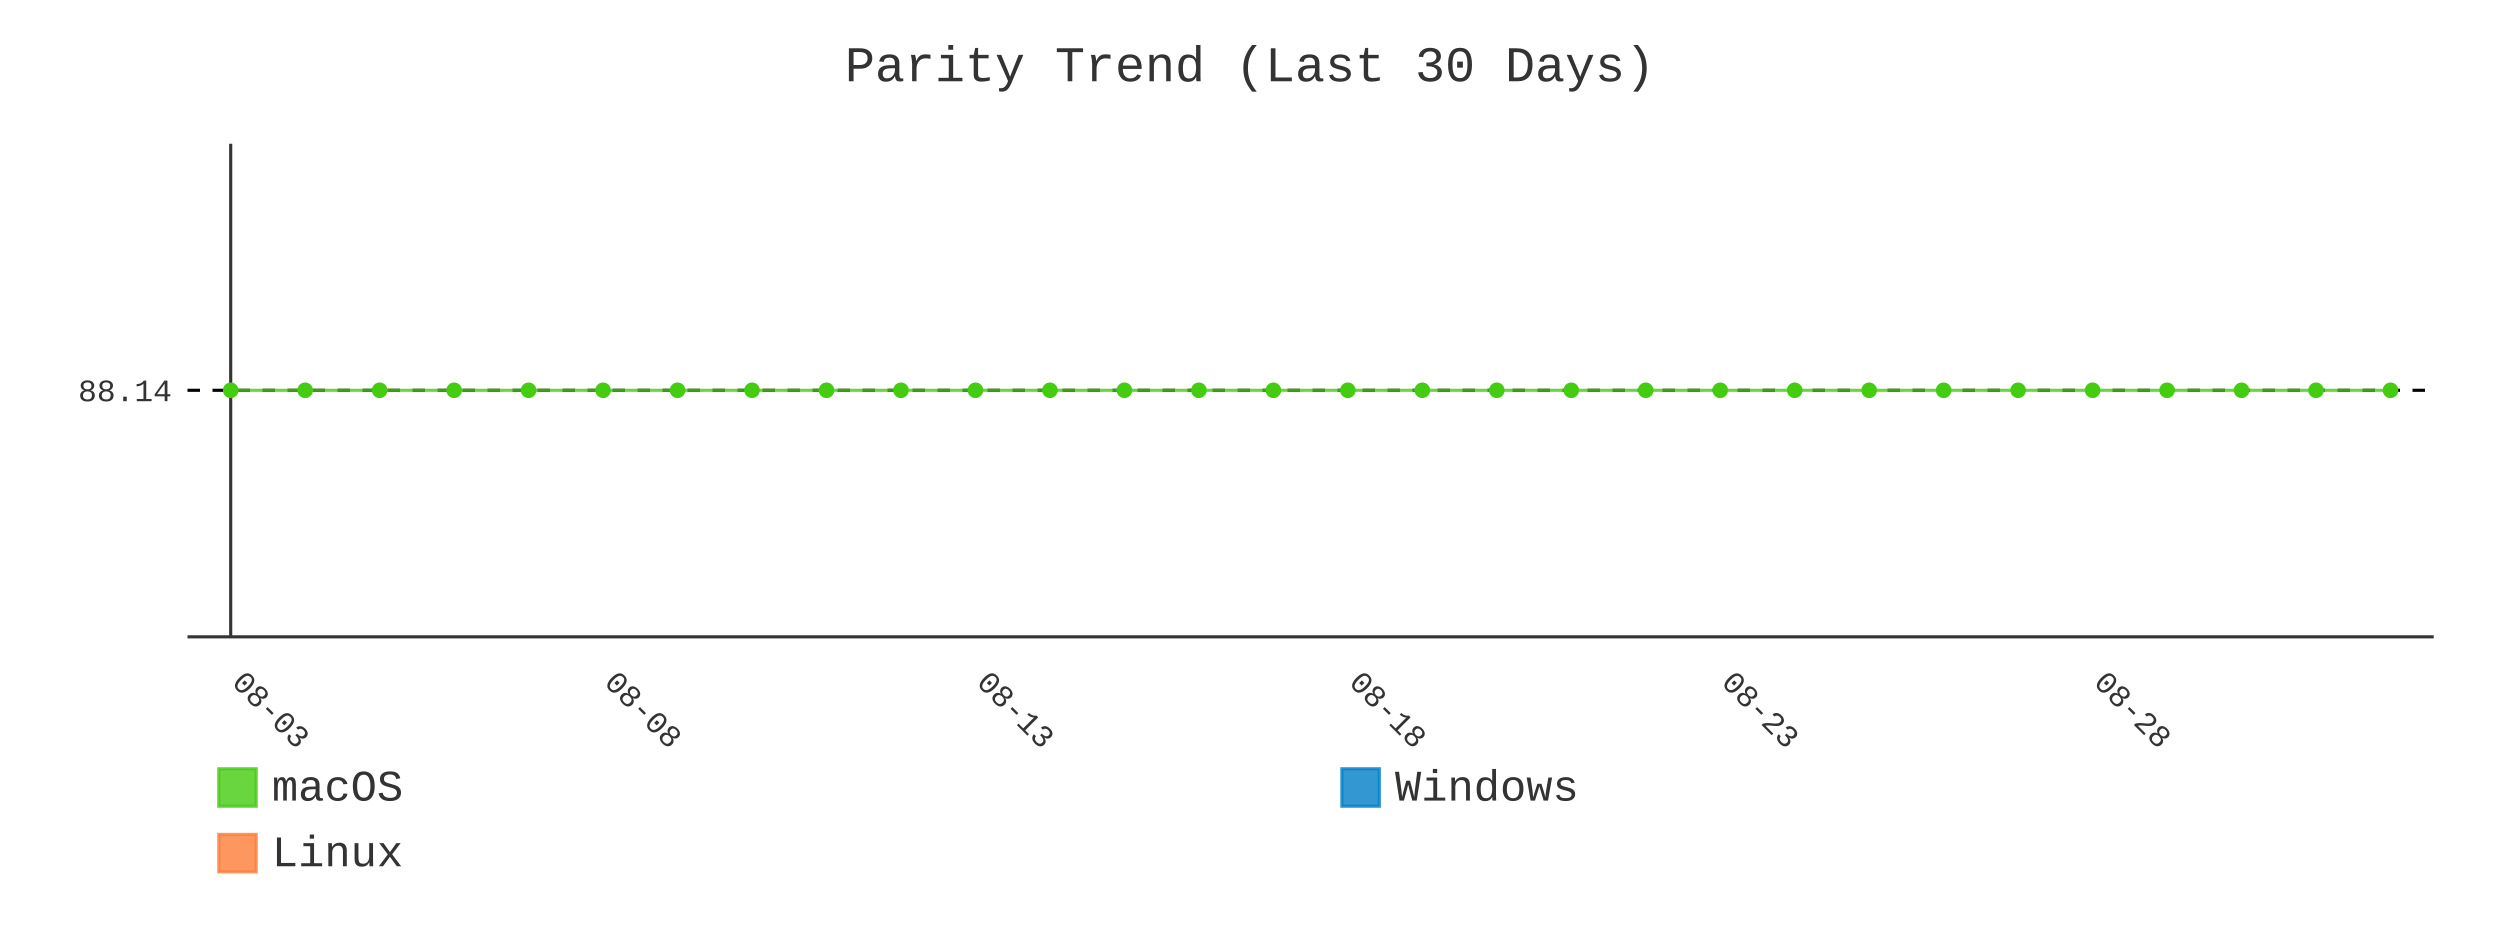
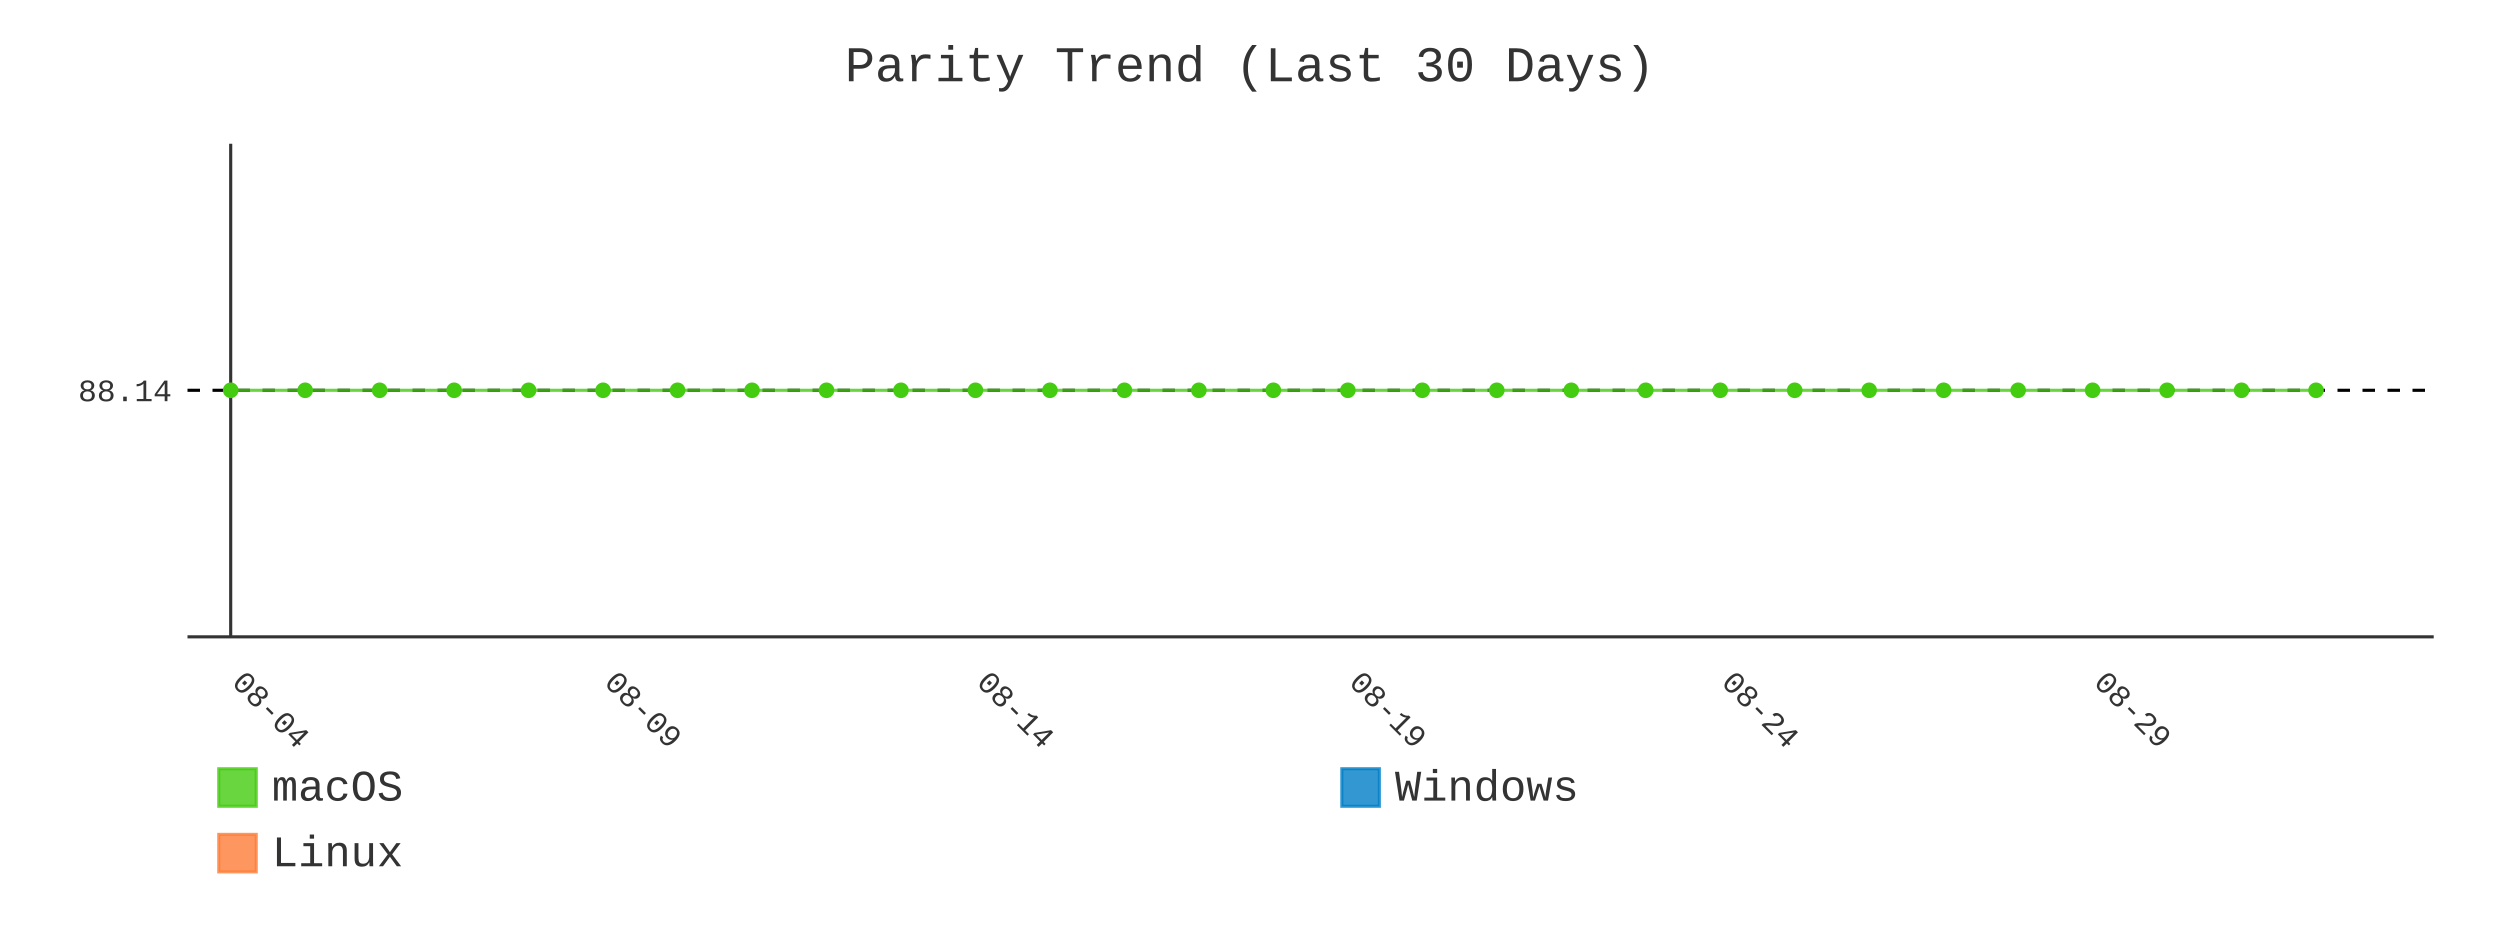
- <svg xmlns="http://www.w3.org/2000/svg" id="chart-1890ff8e-6952-402b-a712-8da03afe92d4" class="pygal-chart" viewBox="0 0 800 300">
+ <svg xmlns="http://www.w3.org/2000/svg" id="chart-e69b8d64-d934-4bfc-b042-043e78631a91" class="pygal-chart" viewBox="0 0 800 300">
  <defs>
-     <style type="text/css">#chart-1890ff8e-6952-402b-a712-8da03afe92d4{-webkit-user-select:none;-webkit-font-smoothing:antialiased;font-family:Consolas,"Liberation Mono",Menlo,Courier,monospace}#chart-1890ff8e-6952-402b-a712-8da03afe92d4 .title{font-family:Consolas,"Liberation Mono",Menlo,Courier,monospace;font-size:16px}#chart-1890ff8e-6952-402b-a712-8da03afe92d4 .legends .legend text{font-family:Consolas,"Liberation Mono",Menlo,Courier,monospace;font-size:14px}#chart-1890ff8e-6952-402b-a712-8da03afe92d4 .axis text{font-family:Consolas,"Liberation Mono",Menlo,Courier,monospace;font-size:10px}#chart-1890ff8e-6952-402b-a712-8da03afe92d4 .axis text.major{font-family:Consolas,"Liberation Mono",Menlo,Courier,monospace;font-size:10px}#chart-1890ff8e-6952-402b-a712-8da03afe92d4 .text-overlay text.value{font-family:Consolas,"Liberation Mono",Menlo,Courier,monospace;font-size:16px}#chart-1890ff8e-6952-402b-a712-8da03afe92d4 .text-overlay text.label{font-family:Consolas,"Liberation Mono",Menlo,Courier,monospace;font-size:10px}#chart-1890ff8e-6952-402b-a712-8da03afe92d4 .tooltip{font-family:Consolas,"Liberation Mono",Menlo,Courier,monospace;font-size:14px}#chart-1890ff8e-6952-402b-a712-8da03afe92d4 text.no_data{font-family:Consolas,"Liberation Mono",Menlo,Courier,monospace;font-size:64px}
- #chart-1890ff8e-6952-402b-a712-8da03afe92d4{background-color:transparent}#chart-1890ff8e-6952-402b-a712-8da03afe92d4 path,#chart-1890ff8e-6952-402b-a712-8da03afe92d4 line,#chart-1890ff8e-6952-402b-a712-8da03afe92d4 rect,#chart-1890ff8e-6952-402b-a712-8da03afe92d4 circle{-webkit-transition:400ms;-moz-transition:400ms;transition:400ms}#chart-1890ff8e-6952-402b-a712-8da03afe92d4 .graph &gt; .background{fill:transparent}#chart-1890ff8e-6952-402b-a712-8da03afe92d4 .plot &gt; .background{fill:transparent}#chart-1890ff8e-6952-402b-a712-8da03afe92d4 .graph{fill:#333}#chart-1890ff8e-6952-402b-a712-8da03afe92d4 text.no_data{fill:#333}#chart-1890ff8e-6952-402b-a712-8da03afe92d4 .title{fill:#333}#chart-1890ff8e-6952-402b-a712-8da03afe92d4 .legends .legend text{fill:#333}#chart-1890ff8e-6952-402b-a712-8da03afe92d4 .legends .legend:hover text{fill:#333}#chart-1890ff8e-6952-402b-a712-8da03afe92d4 .axis .line{stroke:#333}#chart-1890ff8e-6952-402b-a712-8da03afe92d4 .axis .guide.line{stroke:#666}#chart-1890ff8e-6952-402b-a712-8da03afe92d4 .axis .major.line{stroke:#333}#chart-1890ff8e-6952-402b-a712-8da03afe92d4 .axis text.major{fill:#333}#chart-1890ff8e-6952-402b-a712-8da03afe92d4 .axis.y .guides:hover .guide.line,#chart-1890ff8e-6952-402b-a712-8da03afe92d4 .line-graph .axis.x .guides:hover .guide.line,#chart-1890ff8e-6952-402b-a712-8da03afe92d4 .stackedline-graph .axis.x .guides:hover .guide.line,#chart-1890ff8e-6952-402b-a712-8da03afe92d4 .xy-graph .axis.x .guides:hover .guide.line{stroke:#333}#chart-1890ff8e-6952-402b-a712-8da03afe92d4 .axis .guides:hover text{fill:#333}#chart-1890ff8e-6952-402b-a712-8da03afe92d4 .reactive{fill-opacity:.8;stroke-opacity:.8;stroke-width:1}#chart-1890ff8e-6952-402b-a712-8da03afe92d4 .ci{stroke:#333}#chart-1890ff8e-6952-402b-a712-8da03afe92d4 .reactive.active,#chart-1890ff8e-6952-402b-a712-8da03afe92d4 .active .reactive{fill-opacity:.9;stroke-opacity:.9;stroke-width:4}#chart-1890ff8e-6952-402b-a712-8da03afe92d4 .ci .reactive.active{stroke-width:1.5}#chart-1890ff8e-6952-402b-a712-8da03afe92d4 .series text{fill:#333}#chart-1890ff8e-6952-402b-a712-8da03afe92d4 .tooltip rect{fill:transparent;stroke:#333;-webkit-transition:opacity 400ms;-moz-transition:opacity 400ms;transition:opacity 400ms}#chart-1890ff8e-6952-402b-a712-8da03afe92d4 .tooltip .label{fill:#333}#chart-1890ff8e-6952-402b-a712-8da03afe92d4 .tooltip .label{fill:#333}#chart-1890ff8e-6952-402b-a712-8da03afe92d4 .tooltip .legend{font-size:.8em;fill:#666}#chart-1890ff8e-6952-402b-a712-8da03afe92d4 .tooltip .x_label{font-size:.6em;fill:#333}#chart-1890ff8e-6952-402b-a712-8da03afe92d4 .tooltip .xlink{font-size:.5em;text-decoration:underline}#chart-1890ff8e-6952-402b-a712-8da03afe92d4 .tooltip .value{font-size:1.5em}#chart-1890ff8e-6952-402b-a712-8da03afe92d4 .bound{font-size:.5em}#chart-1890ff8e-6952-402b-a712-8da03afe92d4 .max-value{font-size:.75em;fill:#666}#chart-1890ff8e-6952-402b-a712-8da03afe92d4 .map-element{fill:transparent;stroke:#666 !important}#chart-1890ff8e-6952-402b-a712-8da03afe92d4 .map-element .reactive{fill-opacity:inherit;stroke-opacity:inherit}#chart-1890ff8e-6952-402b-a712-8da03afe92d4 .color-0,#chart-1890ff8e-6952-402b-a712-8da03afe92d4 .color-0 a:visited{stroke:#4c1;fill:#4c1}#chart-1890ff8e-6952-402b-a712-8da03afe92d4 .color-1,#chart-1890ff8e-6952-402b-a712-8da03afe92d4 .color-1 a:visited{stroke:#007ec6;fill:#007ec6}#chart-1890ff8e-6952-402b-a712-8da03afe92d4 .color-2,#chart-1890ff8e-6952-402b-a712-8da03afe92d4 .color-2 a:visited{stroke:#fe7d37;fill:#fe7d37}#chart-1890ff8e-6952-402b-a712-8da03afe92d4 .text-overlay .color-0 text{fill:black}#chart-1890ff8e-6952-402b-a712-8da03afe92d4 .text-overlay .color-1 text{fill:black}#chart-1890ff8e-6952-402b-a712-8da03afe92d4 .text-overlay .color-2 text{fill:black}#chart-1890ff8e-6952-402b-a712-8da03afe92d4 .series{stroke-width:2}#chart-1890ff8e-6952-402b-a712-8da03afe92d4 .series.serie-0{stroke-width:2}#chart-1890ff8e-6952-402b-a712-8da03afe92d4 .series.serie-1{stroke-width:2}#chart-1890ff8e-6952-402b-a712-8da03afe92d4 .series.serie-2{stroke-width:2}
- #chart-1890ff8e-6952-402b-a712-8da03afe92d4 text.no_data{text-anchor:middle}#chart-1890ff8e-6952-402b-a712-8da03afe92d4 .guide.line{fill:none}#chart-1890ff8e-6952-402b-a712-8da03afe92d4 .centered{text-anchor:middle}#chart-1890ff8e-6952-402b-a712-8da03afe92d4 .title{text-anchor:middle}#chart-1890ff8e-6952-402b-a712-8da03afe92d4 .legends .legend text{fill-opacity:1}#chart-1890ff8e-6952-402b-a712-8da03afe92d4 .axis.x text{text-anchor:middle}#chart-1890ff8e-6952-402b-a712-8da03afe92d4 .axis.x:not(.web) text[transform]{text-anchor:start}#chart-1890ff8e-6952-402b-a712-8da03afe92d4 .axis.x:not(.web) text[transform].backwards{text-anchor:end}#chart-1890ff8e-6952-402b-a712-8da03afe92d4 .axis.y text{text-anchor:end}#chart-1890ff8e-6952-402b-a712-8da03afe92d4 .axis.y text[transform].backwards{text-anchor:start}#chart-1890ff8e-6952-402b-a712-8da03afe92d4 .axis.y2 text{text-anchor:start}#chart-1890ff8e-6952-402b-a712-8da03afe92d4 .axis.y2 text[transform].backwards{text-anchor:end}#chart-1890ff8e-6952-402b-a712-8da03afe92d4 .axis .guide.line{stroke-dasharray:4,4;stroke:black}#chart-1890ff8e-6952-402b-a712-8da03afe92d4 .axis .major.guide.line{stroke-dasharray:6,6;stroke:black}#chart-1890ff8e-6952-402b-a712-8da03afe92d4 .horizontal .axis.y .guide.line,#chart-1890ff8e-6952-402b-a712-8da03afe92d4 .horizontal .axis.y2 .guide.line,#chart-1890ff8e-6952-402b-a712-8da03afe92d4 .vertical .axis.x .guide.line{opacity:0}#chart-1890ff8e-6952-402b-a712-8da03afe92d4 .horizontal .axis.always_show .guide.line,#chart-1890ff8e-6952-402b-a712-8da03afe92d4 .vertical .axis.always_show .guide.line{opacity:1 !important}#chart-1890ff8e-6952-402b-a712-8da03afe92d4 .axis.y .guides:hover .guide.line,#chart-1890ff8e-6952-402b-a712-8da03afe92d4 .axis.y2 .guides:hover .guide.line,#chart-1890ff8e-6952-402b-a712-8da03afe92d4 .axis.x .guides:hover .guide.line{opacity:1}#chart-1890ff8e-6952-402b-a712-8da03afe92d4 .axis .guides:hover text{opacity:1}#chart-1890ff8e-6952-402b-a712-8da03afe92d4 .nofill{fill:none}#chart-1890ff8e-6952-402b-a712-8da03afe92d4 .subtle-fill{fill-opacity:.2}#chart-1890ff8e-6952-402b-a712-8da03afe92d4 .dot{stroke-width:1px;fill-opacity:1;stroke-opacity:1}#chart-1890ff8e-6952-402b-a712-8da03afe92d4 .dot.active{stroke-width:5px}#chart-1890ff8e-6952-402b-a712-8da03afe92d4 .dot.negative{fill:transparent}#chart-1890ff8e-6952-402b-a712-8da03afe92d4 text,#chart-1890ff8e-6952-402b-a712-8da03afe92d4 tspan{stroke:none !important}#chart-1890ff8e-6952-402b-a712-8da03afe92d4 .series text.active{opacity:1}#chart-1890ff8e-6952-402b-a712-8da03afe92d4 .tooltip rect{fill-opacity:.95;stroke-width:.5}#chart-1890ff8e-6952-402b-a712-8da03afe92d4 .tooltip text{fill-opacity:1}#chart-1890ff8e-6952-402b-a712-8da03afe92d4 .showable{visibility:hidden}#chart-1890ff8e-6952-402b-a712-8da03afe92d4 .showable.shown{visibility:visible}#chart-1890ff8e-6952-402b-a712-8da03afe92d4 .gauge-background{fill:rgba(229,229,229,1);stroke:none}#chart-1890ff8e-6952-402b-a712-8da03afe92d4 .bg-lines{stroke:transparent;stroke-width:2px}</style>
+     <style type="text/css">#chart-e69b8d64-d934-4bfc-b042-043e78631a91{-webkit-user-select:none;-webkit-font-smoothing:antialiased;font-family:Consolas,"Liberation Mono",Menlo,Courier,monospace}#chart-e69b8d64-d934-4bfc-b042-043e78631a91 .title{font-family:Consolas,"Liberation Mono",Menlo,Courier,monospace;font-size:16px}#chart-e69b8d64-d934-4bfc-b042-043e78631a91 .legends .legend text{font-family:Consolas,"Liberation Mono",Menlo,Courier,monospace;font-size:14px}#chart-e69b8d64-d934-4bfc-b042-043e78631a91 .axis text{font-family:Consolas,"Liberation Mono",Menlo,Courier,monospace;font-size:10px}#chart-e69b8d64-d934-4bfc-b042-043e78631a91 .axis text.major{font-family:Consolas,"Liberation Mono",Menlo,Courier,monospace;font-size:10px}#chart-e69b8d64-d934-4bfc-b042-043e78631a91 .text-overlay text.value{font-family:Consolas,"Liberation Mono",Menlo,Courier,monospace;font-size:16px}#chart-e69b8d64-d934-4bfc-b042-043e78631a91 .text-overlay text.label{font-family:Consolas,"Liberation Mono",Menlo,Courier,monospace;font-size:10px}#chart-e69b8d64-d934-4bfc-b042-043e78631a91 .tooltip{font-family:Consolas,"Liberation Mono",Menlo,Courier,monospace;font-size:14px}#chart-e69b8d64-d934-4bfc-b042-043e78631a91 text.no_data{font-family:Consolas,"Liberation Mono",Menlo,Courier,monospace;font-size:64px}
+ #chart-e69b8d64-d934-4bfc-b042-043e78631a91{background-color:transparent}#chart-e69b8d64-d934-4bfc-b042-043e78631a91 path,#chart-e69b8d64-d934-4bfc-b042-043e78631a91 line,#chart-e69b8d64-d934-4bfc-b042-043e78631a91 rect,#chart-e69b8d64-d934-4bfc-b042-043e78631a91 circle{-webkit-transition:400ms;-moz-transition:400ms;transition:400ms}#chart-e69b8d64-d934-4bfc-b042-043e78631a91 .graph &gt; .background{fill:transparent}#chart-e69b8d64-d934-4bfc-b042-043e78631a91 .plot &gt; .background{fill:transparent}#chart-e69b8d64-d934-4bfc-b042-043e78631a91 .graph{fill:#333}#chart-e69b8d64-d934-4bfc-b042-043e78631a91 text.no_data{fill:#333}#chart-e69b8d64-d934-4bfc-b042-043e78631a91 .title{fill:#333}#chart-e69b8d64-d934-4bfc-b042-043e78631a91 .legends .legend text{fill:#333}#chart-e69b8d64-d934-4bfc-b042-043e78631a91 .legends .legend:hover text{fill:#333}#chart-e69b8d64-d934-4bfc-b042-043e78631a91 .axis .line{stroke:#333}#chart-e69b8d64-d934-4bfc-b042-043e78631a91 .axis .guide.line{stroke:#666}#chart-e69b8d64-d934-4bfc-b042-043e78631a91 .axis .major.line{stroke:#333}#chart-e69b8d64-d934-4bfc-b042-043e78631a91 .axis text.major{fill:#333}#chart-e69b8d64-d934-4bfc-b042-043e78631a91 .axis.y .guides:hover .guide.line,#chart-e69b8d64-d934-4bfc-b042-043e78631a91 .line-graph .axis.x .guides:hover .guide.line,#chart-e69b8d64-d934-4bfc-b042-043e78631a91 .stackedline-graph .axis.x .guides:hover .guide.line,#chart-e69b8d64-d934-4bfc-b042-043e78631a91 .xy-graph .axis.x .guides:hover .guide.line{stroke:#333}#chart-e69b8d64-d934-4bfc-b042-043e78631a91 .axis .guides:hover text{fill:#333}#chart-e69b8d64-d934-4bfc-b042-043e78631a91 .reactive{fill-opacity:.8;stroke-opacity:.8;stroke-width:1}#chart-e69b8d64-d934-4bfc-b042-043e78631a91 .ci{stroke:#333}#chart-e69b8d64-d934-4bfc-b042-043e78631a91 .reactive.active,#chart-e69b8d64-d934-4bfc-b042-043e78631a91 .active .reactive{fill-opacity:.9;stroke-opacity:.9;stroke-width:4}#chart-e69b8d64-d934-4bfc-b042-043e78631a91 .ci .reactive.active{stroke-width:1.5}#chart-e69b8d64-d934-4bfc-b042-043e78631a91 .series text{fill:#333}#chart-e69b8d64-d934-4bfc-b042-043e78631a91 .tooltip rect{fill:transparent;stroke:#333;-webkit-transition:opacity 400ms;-moz-transition:opacity 400ms;transition:opacity 400ms}#chart-e69b8d64-d934-4bfc-b042-043e78631a91 .tooltip .label{fill:#333}#chart-e69b8d64-d934-4bfc-b042-043e78631a91 .tooltip .label{fill:#333}#chart-e69b8d64-d934-4bfc-b042-043e78631a91 .tooltip .legend{font-size:.8em;fill:#666}#chart-e69b8d64-d934-4bfc-b042-043e78631a91 .tooltip .x_label{font-size:.6em;fill:#333}#chart-e69b8d64-d934-4bfc-b042-043e78631a91 .tooltip .xlink{font-size:.5em;text-decoration:underline}#chart-e69b8d64-d934-4bfc-b042-043e78631a91 .tooltip .value{font-size:1.5em}#chart-e69b8d64-d934-4bfc-b042-043e78631a91 .bound{font-size:.5em}#chart-e69b8d64-d934-4bfc-b042-043e78631a91 .max-value{font-size:.75em;fill:#666}#chart-e69b8d64-d934-4bfc-b042-043e78631a91 .map-element{fill:transparent;stroke:#666 !important}#chart-e69b8d64-d934-4bfc-b042-043e78631a91 .map-element .reactive{fill-opacity:inherit;stroke-opacity:inherit}#chart-e69b8d64-d934-4bfc-b042-043e78631a91 .color-0,#chart-e69b8d64-d934-4bfc-b042-043e78631a91 .color-0 a:visited{stroke:#4c1;fill:#4c1}#chart-e69b8d64-d934-4bfc-b042-043e78631a91 .color-1,#chart-e69b8d64-d934-4bfc-b042-043e78631a91 .color-1 a:visited{stroke:#007ec6;fill:#007ec6}#chart-e69b8d64-d934-4bfc-b042-043e78631a91 .color-2,#chart-e69b8d64-d934-4bfc-b042-043e78631a91 .color-2 a:visited{stroke:#fe7d37;fill:#fe7d37}#chart-e69b8d64-d934-4bfc-b042-043e78631a91 .text-overlay .color-0 text{fill:black}#chart-e69b8d64-d934-4bfc-b042-043e78631a91 .text-overlay .color-1 text{fill:black}#chart-e69b8d64-d934-4bfc-b042-043e78631a91 .text-overlay .color-2 text{fill:black}#chart-e69b8d64-d934-4bfc-b042-043e78631a91 .series{stroke-width:2}#chart-e69b8d64-d934-4bfc-b042-043e78631a91 .series.serie-0{stroke-width:2}#chart-e69b8d64-d934-4bfc-b042-043e78631a91 .series.serie-1{stroke-width:2}#chart-e69b8d64-d934-4bfc-b042-043e78631a91 .series.serie-2{stroke-width:2}
+ #chart-e69b8d64-d934-4bfc-b042-043e78631a91 text.no_data{text-anchor:middle}#chart-e69b8d64-d934-4bfc-b042-043e78631a91 .guide.line{fill:none}#chart-e69b8d64-d934-4bfc-b042-043e78631a91 .centered{text-anchor:middle}#chart-e69b8d64-d934-4bfc-b042-043e78631a91 .title{text-anchor:middle}#chart-e69b8d64-d934-4bfc-b042-043e78631a91 .legends .legend text{fill-opacity:1}#chart-e69b8d64-d934-4bfc-b042-043e78631a91 .axis.x text{text-anchor:middle}#chart-e69b8d64-d934-4bfc-b042-043e78631a91 .axis.x:not(.web) text[transform]{text-anchor:start}#chart-e69b8d64-d934-4bfc-b042-043e78631a91 .axis.x:not(.web) text[transform].backwards{text-anchor:end}#chart-e69b8d64-d934-4bfc-b042-043e78631a91 .axis.y text{text-anchor:end}#chart-e69b8d64-d934-4bfc-b042-043e78631a91 .axis.y text[transform].backwards{text-anchor:start}#chart-e69b8d64-d934-4bfc-b042-043e78631a91 .axis.y2 text{text-anchor:start}#chart-e69b8d64-d934-4bfc-b042-043e78631a91 .axis.y2 text[transform].backwards{text-anchor:end}#chart-e69b8d64-d934-4bfc-b042-043e78631a91 .axis .guide.line{stroke-dasharray:4,4;stroke:black}#chart-e69b8d64-d934-4bfc-b042-043e78631a91 .axis .major.guide.line{stroke-dasharray:6,6;stroke:black}#chart-e69b8d64-d934-4bfc-b042-043e78631a91 .horizontal .axis.y .guide.line,#chart-e69b8d64-d934-4bfc-b042-043e78631a91 .horizontal .axis.y2 .guide.line,#chart-e69b8d64-d934-4bfc-b042-043e78631a91 .vertical .axis.x .guide.line{opacity:0}#chart-e69b8d64-d934-4bfc-b042-043e78631a91 .horizontal .axis.always_show .guide.line,#chart-e69b8d64-d934-4bfc-b042-043e78631a91 .vertical .axis.always_show .guide.line{opacity:1 !important}#chart-e69b8d64-d934-4bfc-b042-043e78631a91 .axis.y .guides:hover .guide.line,#chart-e69b8d64-d934-4bfc-b042-043e78631a91 .axis.y2 .guides:hover .guide.line,#chart-e69b8d64-d934-4bfc-b042-043e78631a91 .axis.x .guides:hover .guide.line{opacity:1}#chart-e69b8d64-d934-4bfc-b042-043e78631a91 .axis .guides:hover text{opacity:1}#chart-e69b8d64-d934-4bfc-b042-043e78631a91 .nofill{fill:none}#chart-e69b8d64-d934-4bfc-b042-043e78631a91 .subtle-fill{fill-opacity:.2}#chart-e69b8d64-d934-4bfc-b042-043e78631a91 .dot{stroke-width:1px;fill-opacity:1;stroke-opacity:1}#chart-e69b8d64-d934-4bfc-b042-043e78631a91 .dot.active{stroke-width:5px}#chart-e69b8d64-d934-4bfc-b042-043e78631a91 .dot.negative{fill:transparent}#chart-e69b8d64-d934-4bfc-b042-043e78631a91 text,#chart-e69b8d64-d934-4bfc-b042-043e78631a91 tspan{stroke:none !important}#chart-e69b8d64-d934-4bfc-b042-043e78631a91 .series text.active{opacity:1}#chart-e69b8d64-d934-4bfc-b042-043e78631a91 .tooltip rect{fill-opacity:.95;stroke-width:.5}#chart-e69b8d64-d934-4bfc-b042-043e78631a91 .tooltip text{fill-opacity:1}#chart-e69b8d64-d934-4bfc-b042-043e78631a91 .showable{visibility:hidden}#chart-e69b8d64-d934-4bfc-b042-043e78631a91 .showable.shown{visibility:visible}#chart-e69b8d64-d934-4bfc-b042-043e78631a91 .gauge-background{fill:rgba(229,229,229,1);stroke:none}#chart-e69b8d64-d934-4bfc-b042-043e78631a91 .bg-lines{stroke:transparent;stroke-width:2px}</style>
  </defs>
  <g class="graph line-graph vertical">
    <rect x="0" y="0" width="800" height="300" class="background" />
    <g transform="translate(60, 46)" class="plot">
      <rect x="0" y="0" width="718.787" height="157.787" class="background" />
      <g class="axis y always_show">
        <path d="M0 157.787 h718.787" class="line" />
        <g class="guides">
          <path d="M0 78.893 h718.787" class="guide line" />
          <text x="-5" y="82.393" class="">88.14</text>
        </g>
      </g>
      <g class="axis x">
        <g class="guides">
          <path d="M13.823 0 v157.787" class="major line" />
-           <text x="13.823" y="172.787" class="major" transform="rotate(45 13.82282 172.7868)">08-03</text>
+           <text x="13.823" y="172.787" class="major" transform="rotate(45 13.82282 172.7868)">08-04</text>
        </g>
        <g class="guides">
          <path d="M132.985 0 v157.787" class="major guide line" />
-           <text x="132.985" y="172.787" class="major" transform="rotate(45 132.9851 172.7868)">08-08</text>
+           <text x="132.985" y="172.787" class="major" transform="rotate(45 132.9851 172.7868)">08-09</text>
        </g>
        <g class="guides">
          <path d="M252.147 0 v157.787" class="major guide line" />
-           <text x="252.147" y="172.787" class="major" transform="rotate(45 252.1474 172.7868)">08-13</text>
+           <text x="252.147" y="172.787" class="major" transform="rotate(45 252.1474 172.7868)">08-14</text>
        </g>
        <g class="guides">
          <path d="M371.31 0 v157.787" class="major guide line" />
-           <text x="371.31" y="172.787" class="major" transform="rotate(45 371.3096 172.7868)">08-18</text>
+           <text x="371.31" y="172.787" class="major" transform="rotate(45 371.3096 172.7868)">08-19</text>
        </g>
        <g class="guides">
          <path d="M490.472 0 v157.787" class="major guide line" />
-           <text x="490.472" y="172.787" class="major" transform="rotate(45 490.4719 172.7868)">08-23</text>
+           <text x="490.472" y="172.787" class="major" transform="rotate(45 490.4719 172.7868)">08-24</text>
        </g>
        <g class="guides">
          <path d="M609.634 0 v157.787" class="major guide line" />
-           <text x="609.634" y="172.787" class="major" transform="rotate(45 609.6342 172.7868)">08-28</text>
+           <text x="609.634" y="172.787" class="major" transform="rotate(45 609.6342 172.7868)">08-29</text>
        </g>
      </g>
      <g class="series serie-0 color-0">
-         <path d="M13.823 78.893 L37.655 78.893 61.488 78.893 85.32 78.893 109.153 78.893 132.985 78.893 156.818 78.893 180.65 78.893 204.482 78.893 228.315 78.893 252.147 78.893 275.98 78.893 299.812 78.893 323.645 78.893 347.477 78.893 371.31 78.893 395.142 78.893 418.975 78.893 442.807 78.893 466.639 78.893 490.472 78.893 514.304 78.893 538.137 78.893 561.969 78.893 585.802 78.893 609.634 78.893 633.467 78.893 657.299 78.893 681.132 78.893 704.964 78.893" class="line reactive nofill" />
+         <path d="M13.823 78.893 L37.655 78.893 61.488 78.893 85.32 78.893 109.153 78.893 132.985 78.893 156.818 78.893 180.65 78.893 204.482 78.893 228.315 78.893 252.147 78.893 275.98 78.893 299.812 78.893 323.645 78.893 347.477 78.893 371.31 78.893 395.142 78.893 418.975 78.893 442.807 78.893 466.639 78.893 490.472 78.893 514.304 78.893 538.137 78.893 561.969 78.893 585.802 78.893 609.634 78.893 633.467 78.893 657.299 78.893 681.132 78.893" class="line reactive nofill" />
      </g>
      <g class="series serie-1 color-1" />
      <g class="series serie-2 color-2" />
    </g>
    <g class="titles">
      <text x="400.0" y="26" class="title plot_title">Parity Trend (Last 30 Days)</text>
    </g>
    <g transform="translate(60, 46)" class="plot overlay">
      <g class="series serie-0 color-0">
        <g class="dots">
          <circle cx="13.823" cy="78.893" r="2" class="dot reactive tooltip-trigger" />
        </g>
        <g class="dots">
          <circle cx="37.655" cy="78.893" r="2" class="dot reactive tooltip-trigger" />
        </g>
        <g class="dots">
          <circle cx="61.488" cy="78.893" r="2" class="dot reactive tooltip-trigger" />
        </g>
        <g class="dots">
          <circle cx="85.32" cy="78.893" r="2" class="dot reactive tooltip-trigger" />
        </g>
        <g class="dots">
          <circle cx="109.153" cy="78.893" r="2" class="dot reactive tooltip-trigger" />
        </g>
        <g class="dots">
          <circle cx="132.985" cy="78.893" r="2" class="dot reactive tooltip-trigger" />
        </g>
        <g class="dots">
          <circle cx="156.818" cy="78.893" r="2" class="dot reactive tooltip-trigger" />
        </g>
        <g class="dots">
          <circle cx="180.65" cy="78.893" r="2" class="dot reactive tooltip-trigger" />
        </g>
        <g class="dots">
          <circle cx="204.482" cy="78.893" r="2" class="dot reactive tooltip-trigger" />
        </g>
        <g class="dots">
          <circle cx="228.315" cy="78.893" r="2" class="dot reactive tooltip-trigger" />
        </g>
        <g class="dots">
          <circle cx="252.147" cy="78.893" r="2" class="dot reactive tooltip-trigger" />
        </g>
        <g class="dots">
          <circle cx="275.98" cy="78.893" r="2" class="dot reactive tooltip-trigger" />
        </g>
        <g class="dots">
          <circle cx="299.812" cy="78.893" r="2" class="dot reactive tooltip-trigger" />
        </g>
        <g class="dots">
          <circle cx="323.645" cy="78.893" r="2" class="dot reactive tooltip-trigger" />
        </g>
        <g class="dots">
          <circle cx="347.477" cy="78.893" r="2" class="dot reactive tooltip-trigger" />
        </g>
        <g class="dots">
          <circle cx="371.31" cy="78.893" r="2" class="dot reactive tooltip-trigger" />
        </g>
        <g class="dots">
          <circle cx="395.142" cy="78.893" r="2" class="dot reactive tooltip-trigger" />
        </g>
        <g class="dots">
          <circle cx="418.975" cy="78.893" r="2" class="dot reactive tooltip-trigger" />
        </g>
        <g class="dots">
          <circle cx="442.807" cy="78.893" r="2" class="dot reactive tooltip-trigger" />
        </g>
        <g class="dots">
          <circle cx="466.639" cy="78.893" r="2" class="dot reactive tooltip-trigger" />
        </g>
        <g class="dots">
          <circle cx="490.472" cy="78.893" r="2" class="dot reactive tooltip-trigger" />
        </g>
        <g class="dots">
          <circle cx="514.304" cy="78.893" r="2" class="dot reactive tooltip-trigger" />
        </g>
        <g class="dots">
          <circle cx="538.137" cy="78.893" r="2" class="dot reactive tooltip-trigger" />
        </g>
        <g class="dots">
          <circle cx="561.969" cy="78.893" r="2" class="dot reactive tooltip-trigger" />
        </g>
        <g class="dots">
          <circle cx="585.802" cy="78.893" r="2" class="dot reactive tooltip-trigger" />
        </g>
        <g class="dots">
          <circle cx="609.634" cy="78.893" r="2" class="dot reactive tooltip-trigger" />
        </g>
        <g class="dots">
          <circle cx="633.467" cy="78.893" r="2" class="dot reactive tooltip-trigger" />
        </g>
        <g class="dots">
          <circle cx="657.299" cy="78.893" r="2" class="dot reactive tooltip-trigger" />
        </g>
        <g class="dots">
          <circle cx="681.132" cy="78.893" r="2" class="dot reactive tooltip-trigger" />
        </g>
-         <g class="dots">
-           <circle cx="704.964" cy="78.893" r="2" class="dot reactive tooltip-trigger" />
-         </g>
      </g>
      <g class="series serie-1 color-1" />
      <g class="series serie-2 color-2" />
    </g>
    <g transform="translate(60, 46)" class="plot text-overlay">
      <g class="series serie-0 color-0" />
      <g class="series serie-1 color-1" />
      <g class="series serie-2 color-2" />
    </g>
    <g transform="translate(60, 46)" class="plot tooltip-overlay">
      <g transform="translate(0 0)" style="opacity: 0" class="tooltip">
        <rect rx="0" ry="0" width="0" height="0" class="tooltip-box" />
        <g class="text" />
      </g>
    </g>
    <g transform="translate(70, 245)" class="legends">
      <g id="activate-serie-0" class="legend reactive activate-serie">
        <rect x="0.0" y="1.0" width="12" height="12" class="color-0 reactive" />
        <text x="17.0" y="11.2">macOS</text>
      </g>
      <g id="activate-serie-1" class="legend reactive activate-serie">
        <rect x="359.393" y="1.0" width="12" height="12" class="color-1 reactive" />
        <text x="376.393" y="11.2">Windows</text>
      </g>
      <g id="activate-serie-2" class="legend reactive activate-serie">
        <rect x="0.0" y="22.0" width="12" height="12" class="color-2 reactive" />
        <text x="17.0" y="32.2">Linux</text>
      </g>
    </g>
  </g>
</svg>
